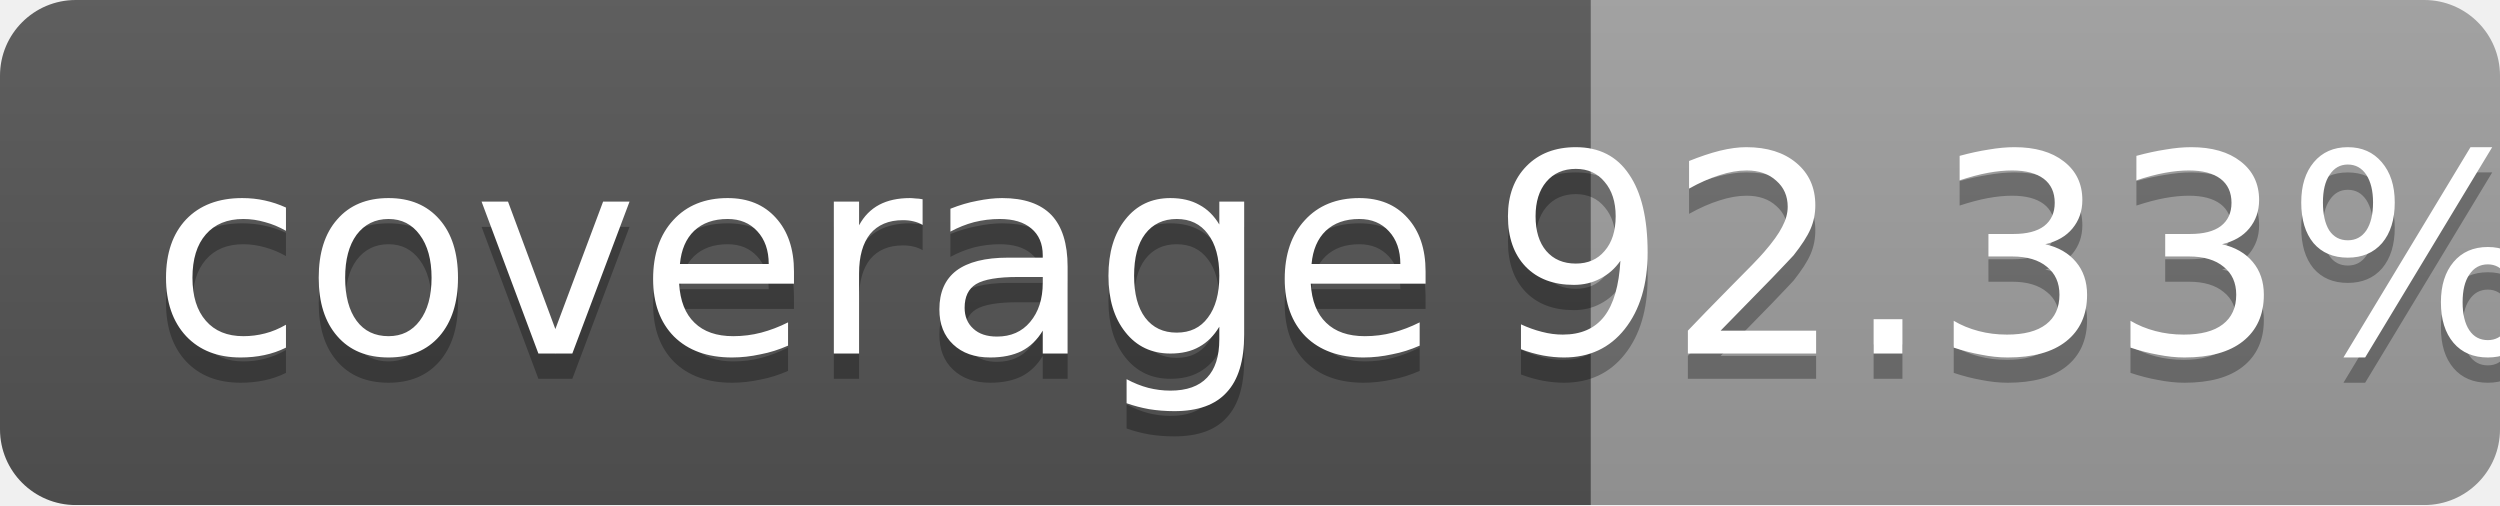
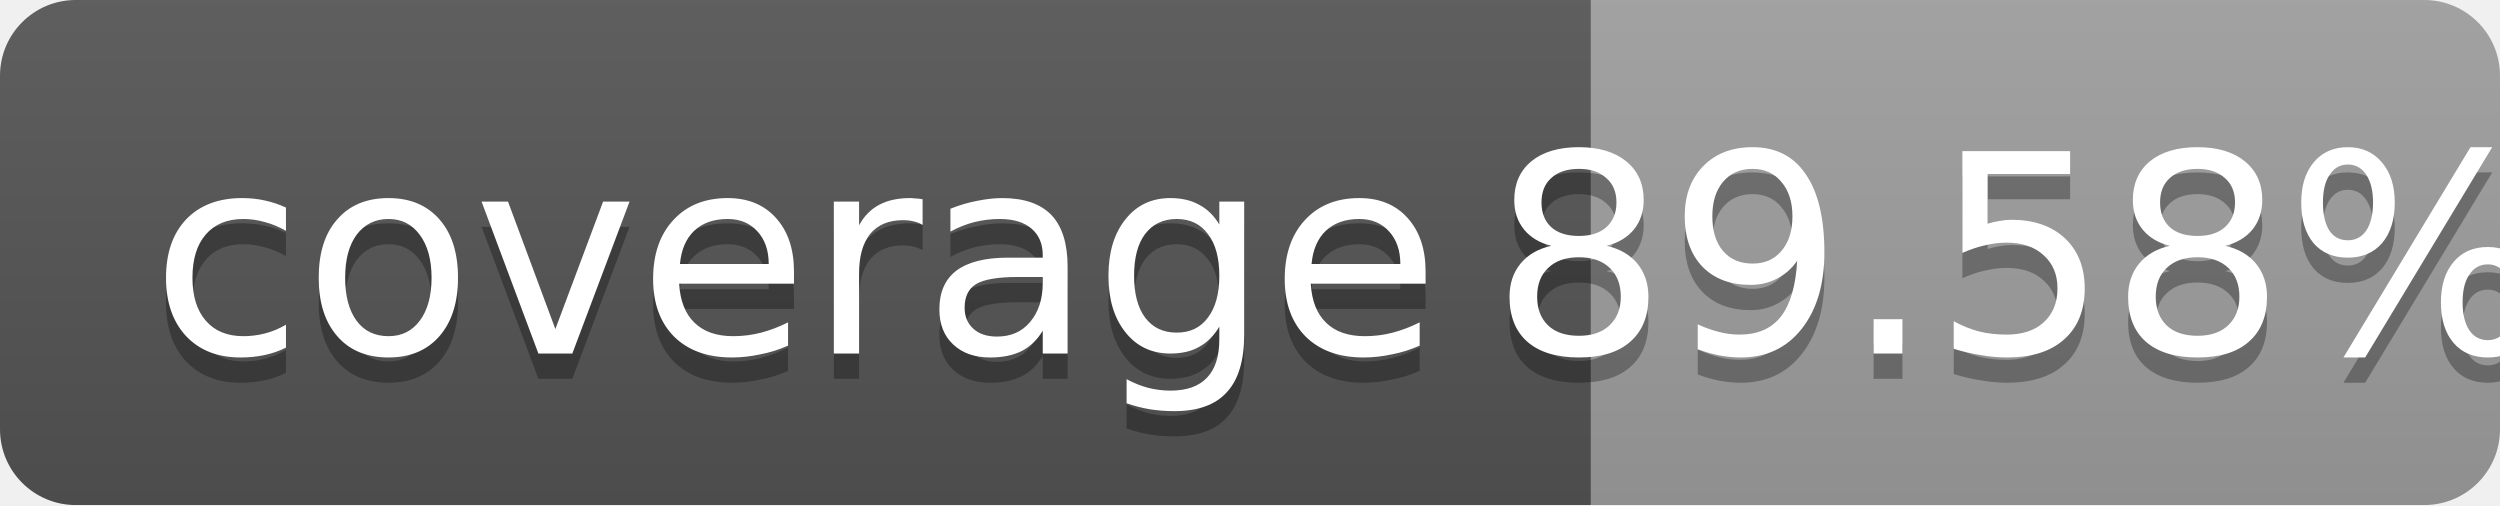
<svg xmlns="http://www.w3.org/2000/svg" width="99" height="20">
  <linearGradient id="b" x2="0" y2="100%">
    <stop offset="0" stop-color="#bbb" stop-opacity=".1" />
    <stop offset="1" stop-opacity=".1" />
  </linearGradient>
  <mask id="a">
    <rect width="99" height="20" rx="3" fill="#fff" />
  </mask>
  <g mask="url(#a)">
    <path fill="#555" d="M0 0h63v20H0z" />
    <path fill="#9f9f9f" d="M63 0h36v20H63z" />
    <path fill="url(#b)" d="M0 0h99v20H0z" />
  </g>
  <g fill="#fff" text-anchor="middle" font-family="DejaVu Sans,Verdana,Geneva,sans-serif" font-size="11">
    <text x="31.5" y="15" fill="#010101" fill-opacity=".3">coverage</text>
    <text x="31.5" y="14">coverage</text>
-     <text x="80" y="15" fill="#010101" fill-opacity=".3">92.33%</text>
-     <text x="80" y="14">92.33%</text>
+     <text x="80" y="15" fill="#010101" fill-opacity=".3">89.58%</text>
+     <text x="80" y="14">89.58%</text>
  </g>
</svg>
